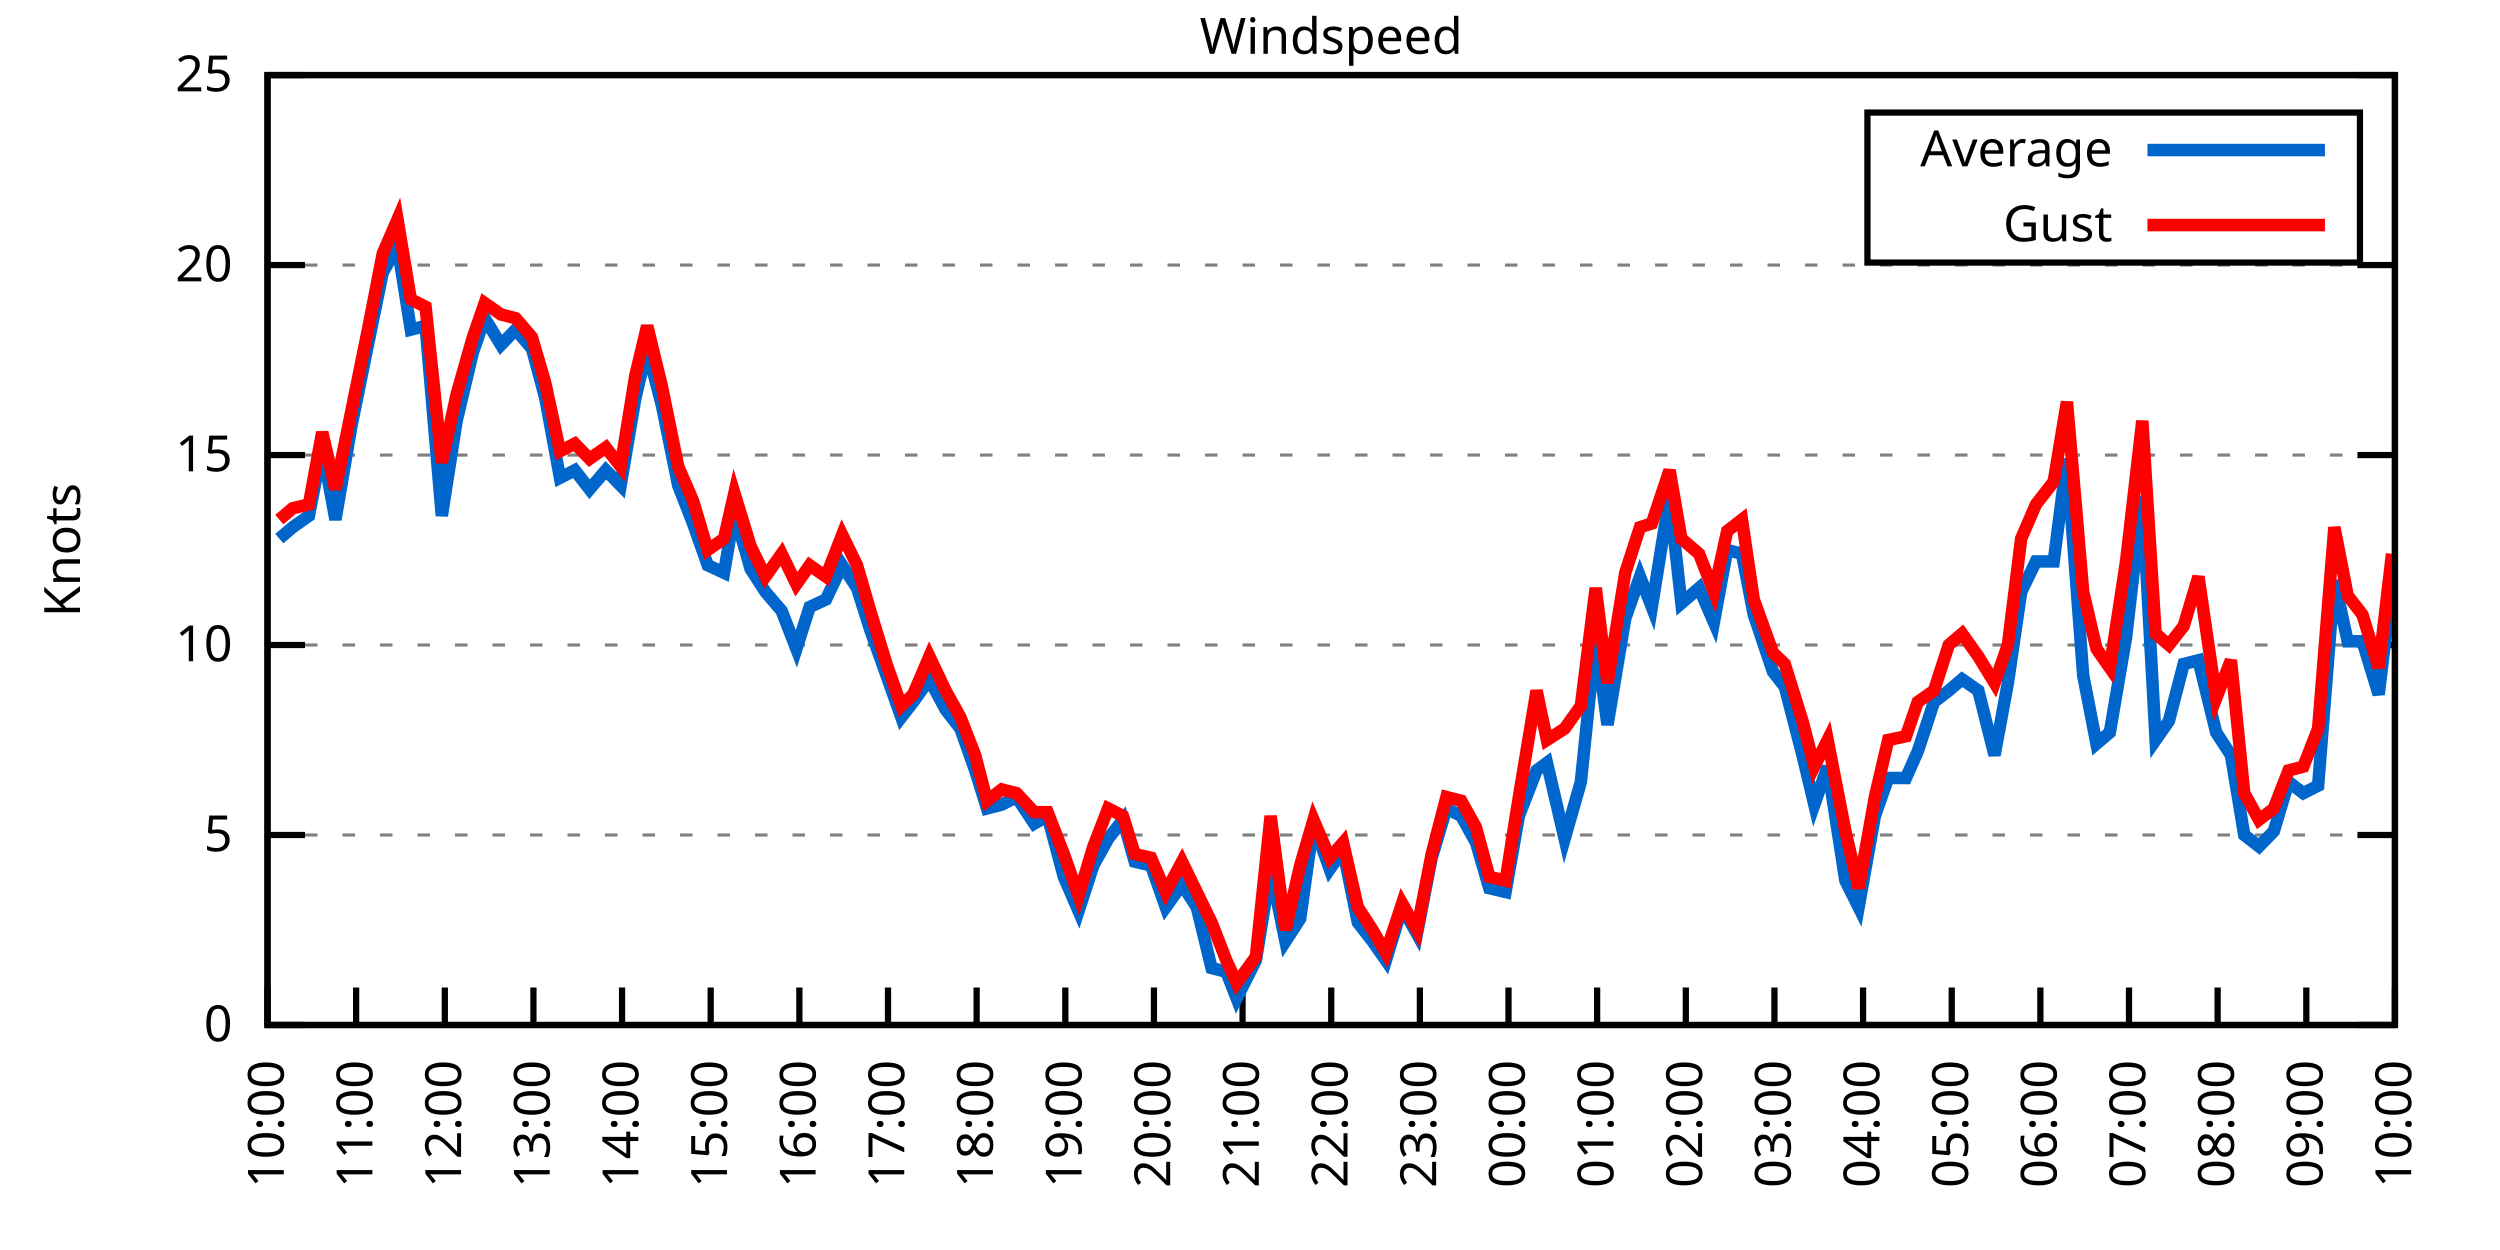
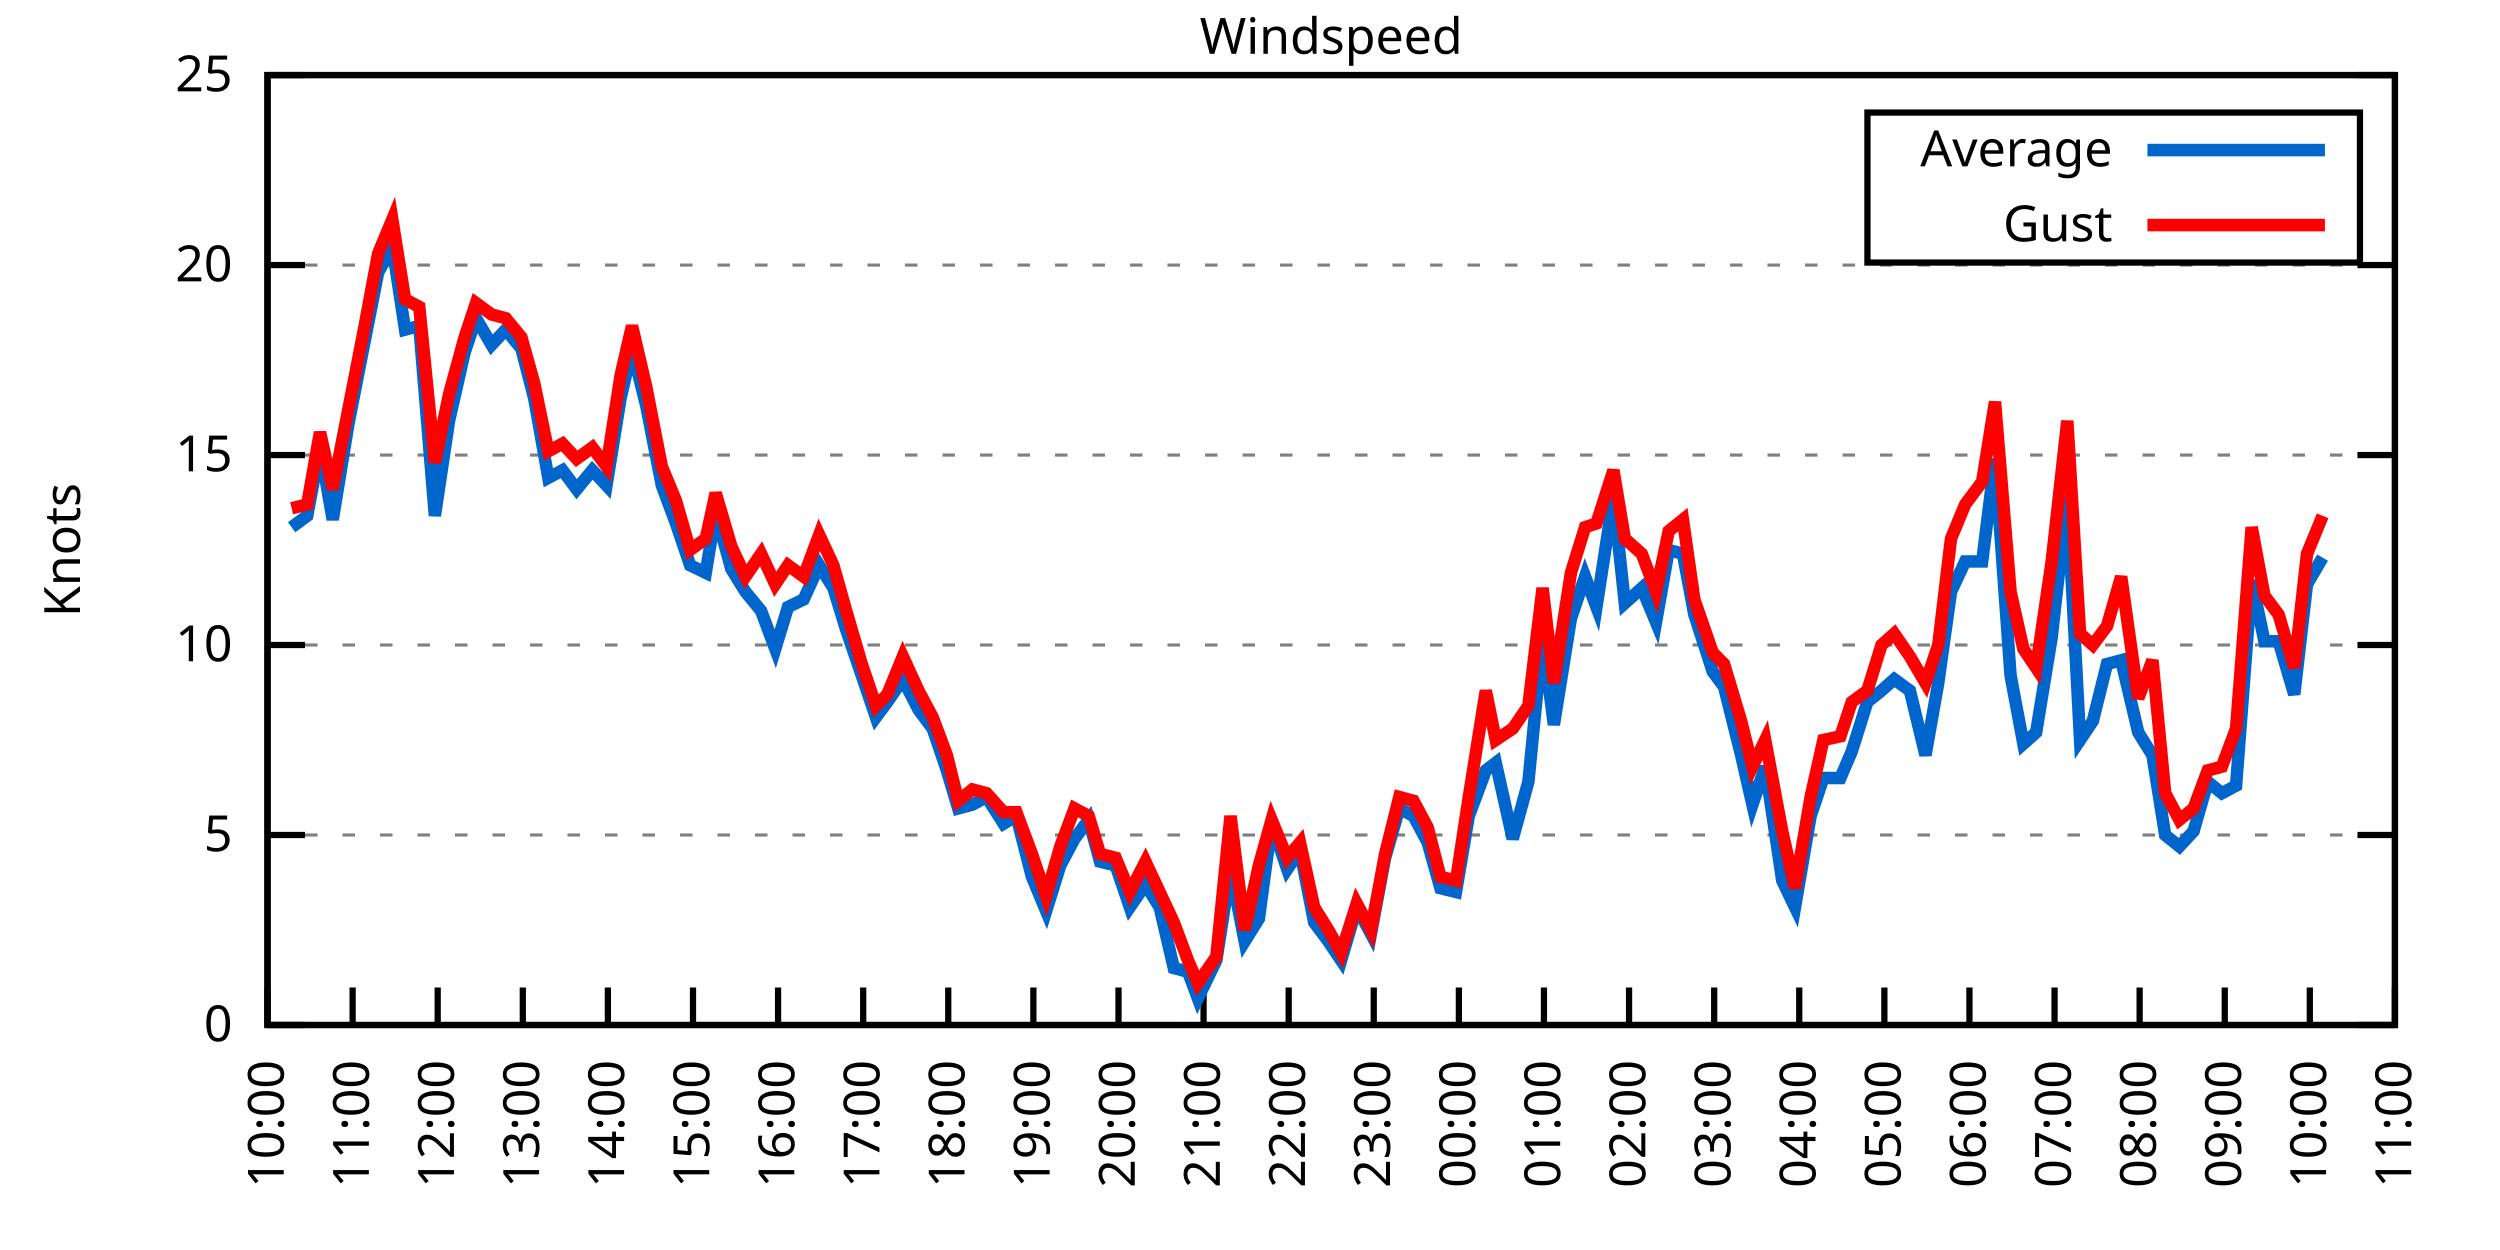
<svg xmlns="http://www.w3.org/2000/svg" xmlns:xlink="http://www.w3.org/1999/xlink" width="400" height="200" viewBox="0 0 400 200">
  <g id="gnuplot_canvas">
    <rect x="0" y="0" width="400" height="200" fill="none" />
    <defs>
      <circle id="gpDot" r="0.5" stroke-width="0.5" stroke="currentColor" />
      <path id="gpPt0" stroke-width="0.333" stroke="currentColor" d="M-1,0 h2 M0,-1 v2" />
      <path id="gpPt1" stroke-width="0.333" stroke="currentColor" d="M-1,-1 L1,1 M1,-1 L-1,1" />
      <path id="gpPt2" stroke-width="0.333" stroke="currentColor" d="M-1,0 L1,0 M0,-1 L0,1 M-1,-1 L1,1 M-1,1 L1,-1" />
      <rect id="gpPt3" stroke-width="0.333" stroke="currentColor" x="-1" y="-1" width="2" height="2" />
      <rect id="gpPt4" stroke-width="0.333" stroke="currentColor" fill="currentColor" x="-1" y="-1" width="2" height="2" />
      <circle id="gpPt5" stroke-width="0.333" stroke="currentColor" cx="0" cy="0" r="1" />
      <use xlink:href="#gpPt5" id="gpPt6" fill="currentColor" stroke="none" />
      <path id="gpPt7" stroke-width="0.333" stroke="currentColor" d="M0,-1.33 L-1.33,0.67 L1.33,0.67 z" />
      <use xlink:href="#gpPt7" id="gpPt8" fill="currentColor" stroke="none" />
      <use xlink:href="#gpPt7" id="gpPt9" stroke="currentColor" transform="rotate(180)" />
      <use xlink:href="#gpPt9" id="gpPt10" fill="currentColor" stroke="none" />
      <use xlink:href="#gpPt3" id="gpPt11" stroke="currentColor" transform="rotate(45)" />
      <use xlink:href="#gpPt11" id="gpPt12" fill="currentColor" stroke="none" />
      <path id="gpPt13" stroke-width="0.333" stroke="currentColor" d="M0,1.330 L1.265,0.411 L0.782,-1.067 L-0.782,-1.076 L-1.265,0.411 z" />
      <use xlink:href="#gpPt13" id="gpPt14" fill="currentColor" stroke="none" />
      <filter id="textbox" filterUnits="objectBoundingBox" x="0" y="0" height="1" width="1">
        <feFlood flood-color="white" flood-opacity="1" result="bgnd" />
        <feComposite in="SourceGraphic" in2="bgnd" operator="atop" />
      </filter>
      <filter id="greybox" filterUnits="objectBoundingBox" x="0" y="0" height="1" width="1">
        <feFlood flood-color="lightgrey" flood-opacity="1" result="grey" />
        <feComposite in="SourceGraphic" in2="grey" operator="atop" />
      </filter>
    </defs>
    <g fill="none" color="white" stroke="currentColor" stroke-width="1.00" stroke-linecap="butt" stroke-linejoin="miter">
</g>
    <g fill="none" color="black" stroke="currentColor" stroke-width="1.00" stroke-linecap="butt" stroke-linejoin="miter">
      <g stroke="none" shape-rendering="crispEdges">
        <polygon fill="rgb(255, 255, 255)" points="42.80,164.00 383.18,164.00 383.18,12.02 42.80,12.02 " />
      </g>
    </g>
    <g fill="none" color="black" stroke="currentColor" stroke-width="1.00" stroke-linecap="butt" stroke-linejoin="miter">
</g>
    <g fill="none" color="black" stroke="black" stroke-width="0.50" stroke-linecap="butt" stroke-linejoin="miter">
</g>
    <g fill="none" color="gray" stroke="currentColor" stroke-width="0.50" stroke-linecap="butt" stroke-linejoin="miter">
      <path stroke="gray" stroke-dasharray="2,4" class="gridline" d="M42.80,164.00 L383.19,164.00  " />
    </g>
    <g fill="none" color="gray" stroke="gray" stroke-width="1.00" stroke-linecap="butt" stroke-linejoin="miter">
</g>
    <g fill="none" color="black" stroke="currentColor" stroke-width="1.00" stroke-linecap="butt" stroke-linejoin="miter">
      <path stroke="black" d="M42.80,164.00 L48.80,164.00 M383.19,164.00 L377.19,164.00  " />
      <g transform="translate(37.20,166.60)" stroke="none" fill="black" font-family="Sans" font-size="8.00" text-anchor="end">
        <text>
          <tspan font-family="Sans"> 0</tspan>
        </text>
      </g>
    </g>
    <g fill="none" color="black" stroke="currentColor" stroke-width="1.00" stroke-linecap="butt" stroke-linejoin="miter">
</g>
    <g fill="none" color="black" stroke="black" stroke-width="0.50" stroke-linecap="butt" stroke-linejoin="miter">
</g>
    <g fill="none" color="gray" stroke="currentColor" stroke-width="0.50" stroke-linecap="butt" stroke-linejoin="miter">
      <path stroke="gray" stroke-dasharray="2,4" class="gridline" d="M42.80,133.60 L383.19,133.60  " />
    </g>
    <g fill="none" color="gray" stroke="gray" stroke-width="1.00" stroke-linecap="butt" stroke-linejoin="miter">
</g>
    <g fill="none" color="black" stroke="currentColor" stroke-width="1.00" stroke-linecap="butt" stroke-linejoin="miter">
      <path stroke="black" d="M42.80,133.60 L48.80,133.60 M383.19,133.60 L377.19,133.60  " />
      <g transform="translate(37.20,136.20)" stroke="none" fill="black" font-family="Sans" font-size="8.00" text-anchor="end">
        <text>
          <tspan font-family="Sans"> 5</tspan>
        </text>
      </g>
    </g>
    <g fill="none" color="black" stroke="currentColor" stroke-width="1.00" stroke-linecap="butt" stroke-linejoin="miter">
</g>
    <g fill="none" color="black" stroke="black" stroke-width="0.50" stroke-linecap="butt" stroke-linejoin="miter">
</g>
    <g fill="none" color="gray" stroke="currentColor" stroke-width="0.50" stroke-linecap="butt" stroke-linejoin="miter">
      <path stroke="gray" stroke-dasharray="2,4" class="gridline" d="M42.80,103.20 L383.19,103.20  " />
    </g>
    <g fill="none" color="gray" stroke="gray" stroke-width="1.00" stroke-linecap="butt" stroke-linejoin="miter">
</g>
    <g fill="none" color="black" stroke="currentColor" stroke-width="1.00" stroke-linecap="butt" stroke-linejoin="miter">
      <path stroke="black" d="M42.80,103.20 L48.80,103.20 M383.19,103.20 L377.19,103.20  " />
      <g transform="translate(37.20,105.80)" stroke="none" fill="black" font-family="Sans" font-size="8.00" text-anchor="end">
        <text>
          <tspan font-family="Sans"> 10</tspan>
        </text>
      </g>
    </g>
    <g fill="none" color="black" stroke="currentColor" stroke-width="1.00" stroke-linecap="butt" stroke-linejoin="miter">
</g>
    <g fill="none" color="black" stroke="black" stroke-width="0.50" stroke-linecap="butt" stroke-linejoin="miter">
</g>
    <g fill="none" color="gray" stroke="currentColor" stroke-width="0.50" stroke-linecap="butt" stroke-linejoin="miter">
      <path stroke="gray" stroke-dasharray="2,4" class="gridline" d="M42.80,72.81 L383.19,72.81  " />
    </g>
    <g fill="none" color="gray" stroke="gray" stroke-width="1.00" stroke-linecap="butt" stroke-linejoin="miter">
</g>
    <g fill="none" color="black" stroke="currentColor" stroke-width="1.00" stroke-linecap="butt" stroke-linejoin="miter">
      <path stroke="black" d="M42.80,72.81 L48.80,72.81 M383.19,72.81 L377.19,72.81  " />
      <g transform="translate(37.20,75.41)" stroke="none" fill="black" font-family="Sans" font-size="8.00" text-anchor="end">
        <text>
          <tspan font-family="Sans"> 15</tspan>
        </text>
      </g>
    </g>
    <g fill="none" color="black" stroke="currentColor" stroke-width="1.00" stroke-linecap="butt" stroke-linejoin="miter">
</g>
    <g fill="none" color="black" stroke="black" stroke-width="0.50" stroke-linecap="butt" stroke-linejoin="miter">
</g>
    <g fill="none" color="gray" stroke="currentColor" stroke-width="0.50" stroke-linecap="butt" stroke-linejoin="miter">
      <path stroke="gray" stroke-dasharray="2,4" class="gridline" d="M42.80,42.41 L383.19,42.41  " />
    </g>
    <g fill="none" color="gray" stroke="gray" stroke-width="1.00" stroke-linecap="butt" stroke-linejoin="miter">
</g>
    <g fill="none" color="black" stroke="currentColor" stroke-width="1.00" stroke-linecap="butt" stroke-linejoin="miter">
      <path stroke="black" d="M42.80,42.41 L48.80,42.41 M383.19,42.41 L377.19,42.41  " />
      <g transform="translate(37.20,45.01)" stroke="none" fill="black" font-family="Sans" font-size="8.00" text-anchor="end">
        <text>
          <tspan font-family="Sans"> 20</tspan>
        </text>
      </g>
    </g>
    <g fill="none" color="black" stroke="currentColor" stroke-width="1.00" stroke-linecap="butt" stroke-linejoin="miter">
</g>
    <g fill="none" color="black" stroke="black" stroke-width="0.50" stroke-linecap="butt" stroke-linejoin="miter">
</g>
    <g fill="none" color="gray" stroke="currentColor" stroke-width="0.50" stroke-linecap="butt" stroke-linejoin="miter">
      <path stroke="gray" stroke-dasharray="2,4" class="gridline" d="M42.80,12.01 L383.19,12.01  " />
    </g>
    <g fill="none" color="gray" stroke="gray" stroke-width="1.00" stroke-linecap="butt" stroke-linejoin="miter">
</g>
    <g fill="none" color="black" stroke="currentColor" stroke-width="1.00" stroke-linecap="butt" stroke-linejoin="miter">
      <path stroke="black" d="M42.80,12.01 L48.80,12.01 M383.19,12.01 L377.19,12.01  " />
      <g transform="translate(37.20,14.61)" stroke="none" fill="black" font-family="Sans" font-size="8.00" text-anchor="end">
        <text>
          <tspan font-family="Sans"> 25</tspan>
        </text>
      </g>
    </g>
    <g fill="none" color="black" stroke="currentColor" stroke-width="1.00" stroke-linecap="butt" stroke-linejoin="miter">
      <path stroke="black" d="M42.80,164.00 L42.80,158.00  " />
      <g transform="translate(45.40,169.60) rotate(270.00)" stroke="none" fill="black" font-family="Sans" font-size="8.00" text-anchor="end">
        <text>
          <tspan font-family="Sans">10:00</tspan>
        </text>
      </g>
    </g>
    <g fill="none" color="black" stroke="currentColor" stroke-width="1.00" stroke-linecap="butt" stroke-linejoin="miter">
-       <path stroke="black" d="M56.98,164.00 L56.98,158.00  " />
-       <g transform="translate(59.58,169.60) rotate(270.00)" stroke="none" fill="black" font-family="Sans" font-size="8.00" text-anchor="end">
+       <path stroke="black" d="M56.42,164.00 L56.42,158.00  " />
+       <g transform="translate(59.02,169.60) rotate(270.00)" stroke="none" fill="black" font-family="Sans" font-size="8.00" text-anchor="end">
        <text>
          <tspan font-family="Sans">11:00</tspan>
        </text>
      </g>
    </g>
    <g fill="none" color="black" stroke="currentColor" stroke-width="1.00" stroke-linecap="butt" stroke-linejoin="miter">
-       <path stroke="black" d="M71.17,164.00 L71.17,158.00  " />
-       <g transform="translate(73.77,169.60) rotate(270.00)" stroke="none" fill="black" font-family="Sans" font-size="8.00" text-anchor="end">
+       <path stroke="black" d="M70.03,164.00 L70.03,158.00  " />
+       <g transform="translate(72.63,169.60) rotate(270.00)" stroke="none" fill="black" font-family="Sans" font-size="8.00" text-anchor="end">
        <text>
          <tspan font-family="Sans">12:00</tspan>
        </text>
      </g>
    </g>
    <g fill="none" color="black" stroke="currentColor" stroke-width="1.00" stroke-linecap="butt" stroke-linejoin="miter">
-       <path stroke="black" d="M85.35,164.00 L85.35,158.00  " />
-       <g transform="translate(87.95,169.60) rotate(270.00)" stroke="none" fill="black" font-family="Sans" font-size="8.00" text-anchor="end">
+       <path stroke="black" d="M83.65,164.00 L83.65,158.00  " />
+       <g transform="translate(86.25,169.60) rotate(270.00)" stroke="none" fill="black" font-family="Sans" font-size="8.00" text-anchor="end">
        <text>
          <tspan font-family="Sans">13:00</tspan>
        </text>
      </g>
    </g>
    <g fill="none" color="black" stroke="currentColor" stroke-width="1.00" stroke-linecap="butt" stroke-linejoin="miter">
-       <path stroke="black" d="M99.53,164.00 L99.53,158.00  " />
-       <g transform="translate(102.13,169.60) rotate(270.00)" stroke="none" fill="black" font-family="Sans" font-size="8.00" text-anchor="end">
+       <path stroke="black" d="M97.26,164.00 L97.26,158.00  " />
+       <g transform="translate(99.86,169.60) rotate(270.00)" stroke="none" fill="black" font-family="Sans" font-size="8.00" text-anchor="end">
        <text>
          <tspan font-family="Sans">14:00</tspan>
        </text>
      </g>
    </g>
    <g fill="none" color="black" stroke="currentColor" stroke-width="1.00" stroke-linecap="butt" stroke-linejoin="miter">
-       <path stroke="black" d="M113.71,164.00 L113.71,158.00  " />
-       <g transform="translate(116.31,169.60) rotate(270.00)" stroke="none" fill="black" font-family="Sans" font-size="8.00" text-anchor="end">
+       <path stroke="black" d="M110.88,164.00 L110.88,158.00  " />
+       <g transform="translate(113.48,169.60) rotate(270.00)" stroke="none" fill="black" font-family="Sans" font-size="8.00" text-anchor="end">
        <text>
          <tspan font-family="Sans">15:00</tspan>
        </text>
      </g>
    </g>
    <g fill="none" color="black" stroke="currentColor" stroke-width="1.00" stroke-linecap="butt" stroke-linejoin="miter">
-       <path stroke="black" d="M127.90,164.00 L127.90,158.00  " />
-       <g transform="translate(130.50,169.60) rotate(270.00)" stroke="none" fill="black" font-family="Sans" font-size="8.00" text-anchor="end">
+       <path stroke="black" d="M124.49,164.00 L124.49,158.00  " />
+       <g transform="translate(127.09,169.60) rotate(270.00)" stroke="none" fill="black" font-family="Sans" font-size="8.00" text-anchor="end">
        <text>
          <tspan font-family="Sans">16:00</tspan>
        </text>
      </g>
    </g>
    <g fill="none" color="black" stroke="currentColor" stroke-width="1.00" stroke-linecap="butt" stroke-linejoin="miter">
-       <path stroke="black" d="M142.08,164.00 L142.08,158.00  " />
-       <g transform="translate(144.68,169.60) rotate(270.00)" stroke="none" fill="black" font-family="Sans" font-size="8.00" text-anchor="end">
+       <path stroke="black" d="M138.11,164.00 L138.11,158.00  " />
+       <g transform="translate(140.71,169.60) rotate(270.00)" stroke="none" fill="black" font-family="Sans" font-size="8.00" text-anchor="end">
        <text>
          <tspan font-family="Sans">17:00</tspan>
        </text>
      </g>
    </g>
    <g fill="none" color="black" stroke="currentColor" stroke-width="1.00" stroke-linecap="butt" stroke-linejoin="miter">
-       <path stroke="black" d="M156.26,164.00 L156.26,158.00  " />
-       <g transform="translate(158.86,169.60) rotate(270.00)" stroke="none" fill="black" font-family="Sans" font-size="8.00" text-anchor="end">
+       <path stroke="black" d="M151.72,164.00 L151.72,158.00  " />
+       <g transform="translate(154.32,169.60) rotate(270.00)" stroke="none" fill="black" font-family="Sans" font-size="8.00" text-anchor="end">
        <text>
          <tspan font-family="Sans">18:00</tspan>
        </text>
      </g>
    </g>
    <g fill="none" color="black" stroke="currentColor" stroke-width="1.00" stroke-linecap="butt" stroke-linejoin="miter">
-       <path stroke="black" d="M170.45,164.00 L170.45,158.00  " />
-       <g transform="translate(173.05,169.60) rotate(270.00)" stroke="none" fill="black" font-family="Sans" font-size="8.00" text-anchor="end">
+       <path stroke="black" d="M165.34,164.00 L165.34,158.00  " />
+       <g transform="translate(167.94,169.60) rotate(270.00)" stroke="none" fill="black" font-family="Sans" font-size="8.00" text-anchor="end">
        <text>
          <tspan font-family="Sans">19:00</tspan>
        </text>
      </g>
    </g>
    <g fill="none" color="black" stroke="currentColor" stroke-width="1.00" stroke-linecap="butt" stroke-linejoin="miter">
-       <path stroke="black" d="M184.63,164.00 L184.63,158.00  " />
-       <g transform="translate(187.23,169.60) rotate(270.00)" stroke="none" fill="black" font-family="Sans" font-size="8.00" text-anchor="end">
+       <path stroke="black" d="M178.96,164.00 L178.96,158.00  " />
+       <g transform="translate(181.56,169.60) rotate(270.00)" stroke="none" fill="black" font-family="Sans" font-size="8.00" text-anchor="end">
        <text>
          <tspan font-family="Sans">20:00</tspan>
        </text>
      </g>
    </g>
    <g fill="none" color="black" stroke="currentColor" stroke-width="1.00" stroke-linecap="butt" stroke-linejoin="miter">
-       <path stroke="black" d="M198.81,164.00 L198.81,158.00  " />
-       <g transform="translate(201.41,169.60) rotate(270.00)" stroke="none" fill="black" font-family="Sans" font-size="8.00" text-anchor="end">
+       <path stroke="black" d="M192.57,164.00 L192.57,158.00  " />
+       <g transform="translate(195.17,169.60) rotate(270.00)" stroke="none" fill="black" font-family="Sans" font-size="8.00" text-anchor="end">
        <text>
          <tspan font-family="Sans">21:00</tspan>
        </text>
      </g>
    </g>
    <g fill="none" color="black" stroke="currentColor" stroke-width="1.00" stroke-linecap="butt" stroke-linejoin="miter">
-       <path stroke="black" d="M213.00,164.00 L213.00,158.00  " />
-       <g transform="translate(215.60,169.60) rotate(270.00)" stroke="none" fill="black" font-family="Sans" font-size="8.00" text-anchor="end">
+       <path stroke="black" d="M206.19,164.00 L206.19,158.00  " />
+       <g transform="translate(208.79,169.60) rotate(270.00)" stroke="none" fill="black" font-family="Sans" font-size="8.00" text-anchor="end">
        <text>
          <tspan font-family="Sans">22:00</tspan>
        </text>
      </g>
    </g>
    <g fill="none" color="black" stroke="currentColor" stroke-width="1.00" stroke-linecap="butt" stroke-linejoin="miter">
-       <path stroke="black" d="M227.18,164.00 L227.18,158.00  " />
-       <g transform="translate(229.78,169.60) rotate(270.00)" stroke="none" fill="black" font-family="Sans" font-size="8.00" text-anchor="end">
+       <path stroke="black" d="M219.80,164.00 L219.80,158.00  " />
+       <g transform="translate(222.40,169.60) rotate(270.00)" stroke="none" fill="black" font-family="Sans" font-size="8.00" text-anchor="end">
        <text>
          <tspan font-family="Sans">23:00</tspan>
        </text>
      </g>
    </g>
    <g fill="none" color="black" stroke="currentColor" stroke-width="1.00" stroke-linecap="butt" stroke-linejoin="miter">
-       <path stroke="black" d="M241.36,164.00 L241.36,158.00  " />
-       <g transform="translate(243.96,169.60) rotate(270.00)" stroke="none" fill="black" font-family="Sans" font-size="8.00" text-anchor="end">
+       <path stroke="black" d="M233.42,164.00 L233.42,158.00  " />
+       <g transform="translate(236.02,169.60) rotate(270.00)" stroke="none" fill="black" font-family="Sans" font-size="8.00" text-anchor="end">
        <text>
          <tspan font-family="Sans">00:00</tspan>
        </text>
      </g>
    </g>
    <g fill="none" color="black" stroke="currentColor" stroke-width="1.00" stroke-linecap="butt" stroke-linejoin="miter">
-       <path stroke="black" d="M255.54,164.00 L255.54,158.00  " />
-       <g transform="translate(258.14,169.60) rotate(270.00)" stroke="none" fill="black" font-family="Sans" font-size="8.00" text-anchor="end">
+       <path stroke="black" d="M247.03,164.00 L247.03,158.00  " />
+       <g transform="translate(249.63,169.60) rotate(270.00)" stroke="none" fill="black" font-family="Sans" font-size="8.00" text-anchor="end">
        <text>
          <tspan font-family="Sans">01:00</tspan>
        </text>
      </g>
    </g>
    <g fill="none" color="black" stroke="currentColor" stroke-width="1.00" stroke-linecap="butt" stroke-linejoin="miter">
-       <path stroke="black" d="M269.73,164.00 L269.73,158.00  " />
-       <g transform="translate(272.33,169.60) rotate(270.00)" stroke="none" fill="black" font-family="Sans" font-size="8.00" text-anchor="end">
+       <path stroke="black" d="M260.65,164.00 L260.65,158.00  " />
+       <g transform="translate(263.25,169.60) rotate(270.00)" stroke="none" fill="black" font-family="Sans" font-size="8.00" text-anchor="end">
        <text>
          <tspan font-family="Sans">02:00</tspan>
        </text>
      </g>
    </g>
    <g fill="none" color="black" stroke="currentColor" stroke-width="1.00" stroke-linecap="butt" stroke-linejoin="miter">
-       <path stroke="black" d="M283.91,164.00 L283.91,158.00  " />
-       <g transform="translate(286.51,169.60) rotate(270.00)" stroke="none" fill="black" font-family="Sans" font-size="8.00" text-anchor="end">
+       <path stroke="black" d="M274.27,164.00 L274.27,158.00  " />
+       <g transform="translate(276.87,169.60) rotate(270.00)" stroke="none" fill="black" font-family="Sans" font-size="8.00" text-anchor="end">
        <text>
          <tspan font-family="Sans">03:00</tspan>
        </text>
      </g>
    </g>
    <g fill="none" color="black" stroke="currentColor" stroke-width="1.00" stroke-linecap="butt" stroke-linejoin="miter">
-       <path stroke="black" d="M298.09,164.00 L298.09,158.00  " />
-       <g transform="translate(300.69,169.60) rotate(270.00)" stroke="none" fill="black" font-family="Sans" font-size="8.00" text-anchor="end">
+       <path stroke="black" d="M287.88,164.00 L287.88,158.00  " />
+       <g transform="translate(290.48,169.60) rotate(270.00)" stroke="none" fill="black" font-family="Sans" font-size="8.00" text-anchor="end">
        <text>
          <tspan font-family="Sans">04:00</tspan>
        </text>
      </g>
    </g>
    <g fill="none" color="black" stroke="currentColor" stroke-width="1.00" stroke-linecap="butt" stroke-linejoin="miter">
-       <path stroke="black" d="M312.28,164.00 L312.28,158.00  " />
-       <g transform="translate(314.88,169.60) rotate(270.00)" stroke="none" fill="black" font-family="Sans" font-size="8.00" text-anchor="end">
+       <path stroke="black" d="M301.50,164.00 L301.50,158.00  " />
+       <g transform="translate(304.10,169.60) rotate(270.00)" stroke="none" fill="black" font-family="Sans" font-size="8.00" text-anchor="end">
        <text>
          <tspan font-family="Sans">05:00</tspan>
        </text>
      </g>
    </g>
    <g fill="none" color="black" stroke="currentColor" stroke-width="1.00" stroke-linecap="butt" stroke-linejoin="miter">
-       <path stroke="black" d="M326.46,164.00 L326.46,158.00  " />
-       <g transform="translate(329.06,169.60) rotate(270.00)" stroke="none" fill="black" font-family="Sans" font-size="8.00" text-anchor="end">
+       <path stroke="black" d="M315.11,164.00 L315.11,158.00  " />
+       <g transform="translate(317.71,169.60) rotate(270.00)" stroke="none" fill="black" font-family="Sans" font-size="8.00" text-anchor="end">
        <text>
          <tspan font-family="Sans">06:00</tspan>
        </text>
      </g>
    </g>
    <g fill="none" color="black" stroke="currentColor" stroke-width="1.00" stroke-linecap="butt" stroke-linejoin="miter">
-       <path stroke="black" d="M340.64,164.00 L340.64,158.00  " />
-       <g transform="translate(343.24,169.60) rotate(270.00)" stroke="none" fill="black" font-family="Sans" font-size="8.00" text-anchor="end">
+       <path stroke="black" d="M328.73,164.00 L328.73,158.00  " />
+       <g transform="translate(331.33,169.60) rotate(270.00)" stroke="none" fill="black" font-family="Sans" font-size="8.00" text-anchor="end">
        <text>
          <tspan font-family="Sans">07:00</tspan>
        </text>
      </g>
    </g>
    <g fill="none" color="black" stroke="currentColor" stroke-width="1.00" stroke-linecap="butt" stroke-linejoin="miter">
-       <path stroke="black" d="M354.82,164.00 L354.82,158.00  " />
-       <g transform="translate(357.42,169.60) rotate(270.00)" stroke="none" fill="black" font-family="Sans" font-size="8.00" text-anchor="end">
+       <path stroke="black" d="M342.34,164.00 L342.34,158.00  " />
+       <g transform="translate(344.94,169.60) rotate(270.00)" stroke="none" fill="black" font-family="Sans" font-size="8.00" text-anchor="end">
        <text>
          <tspan font-family="Sans">08:00</tspan>
        </text>
      </g>
    </g>
    <g fill="none" color="black" stroke="currentColor" stroke-width="1.00" stroke-linecap="butt" stroke-linejoin="miter">
-       <path stroke="black" d="M369.01,164.00 L369.01,158.00  " />
-       <g transform="translate(371.61,169.60) rotate(270.00)" stroke="none" fill="black" font-family="Sans" font-size="8.00" text-anchor="end">
+       <path stroke="black" d="M355.96,164.00 L355.96,158.00  " />
+       <g transform="translate(358.56,169.60) rotate(270.00)" stroke="none" fill="black" font-family="Sans" font-size="8.00" text-anchor="end">
        <text>
          <tspan font-family="Sans">09:00</tspan>
+         </text>
+       </g>
+     </g>
+     <g fill="none" color="black" stroke="currentColor" stroke-width="1.00" stroke-linecap="butt" stroke-linejoin="miter">
+       <path stroke="black" d="M369.57,164.00 L369.57,158.00  " />
+       <g transform="translate(372.17,169.60) rotate(270.00)" stroke="none" fill="black" font-family="Sans" font-size="8.00" text-anchor="end">
+         <text>
+           <tspan font-family="Sans">10:00</tspan>
        </text>
      </g>
    </g>
    <g fill="none" color="black" stroke="currentColor" stroke-width="1.00" stroke-linecap="butt" stroke-linejoin="miter">
      <path stroke="black" d="M383.19,164.00 L383.19,158.00  " />
      <g transform="translate(385.79,169.60) rotate(270.00)" stroke="none" fill="black" font-family="Sans" font-size="8.00" text-anchor="end">
        <text>
-           <tspan font-family="Sans">10:00</tspan>
+           <tspan font-family="Sans">11:00</tspan>
        </text>
      </g>
    </g>
    <g fill="none" color="black" stroke="currentColor" stroke-width="1.00" stroke-linecap="butt" stroke-linejoin="miter">
</g>
    <g fill="none" color="black" stroke="currentColor" stroke-width="1.00" stroke-linecap="butt" stroke-linejoin="miter">
      <path stroke="black" d="M42.80,12.01 L42.80,164.00 L383.19,164.00 L383.19,12.01 L42.80,12.01 Z  " />
    </g>
    <g fill="none" color="black" stroke="currentColor" stroke-width="1.00" stroke-linecap="butt" stroke-linejoin="miter">
</g>
    <g fill="none" color="black" stroke="currentColor" stroke-width="1.00" stroke-linecap="butt" stroke-linejoin="miter">
      <path stroke="black" d="M298.79,42.01 L298.79,18.01 L377.59,18.01 L377.59,42.01 L298.79,42.01 Z  " />
    </g>
    <g id="Windspeed_plot_1">
      <g fill="none" color="white" stroke="black" stroke-width="2.00" stroke-linecap="butt" stroke-linejoin="miter">
</g>
      <g fill="none" color="black" stroke="currentColor" stroke-width="2.00" stroke-linecap="butt" stroke-linejoin="miter">
        <g transform="translate(337.99,26.61)" stroke="none" fill="black" font-family="Sans" font-size="8.00" text-anchor="end">
          <text>
            <tspan font-family="Sans">Average</tspan>
          </text>
        </g>
      </g>
      <g fill="none" color="black" stroke="currentColor" stroke-width="2.00" stroke-linecap="butt" stroke-linejoin="miter">
-         <path stroke="rgb(  0, 102, 204)" d="M343.59,24.01 L371.99,24.01 M44.69,86.18 L46.82,84.36 L49.42,82.53 L51.55,71.59 L53.67,83.14 L56.27,67.94   L58.87,55.18 L61.24,43.62 L63.60,39.37 L65.73,52.74 L68.09,52.14 L70.69,82.53 L73.06,67.33 L75.66,56.39   L77.55,50.92 L80.15,55.18 L82.51,52.74 L85.11,55.78 L87.24,63.69 L89.60,76.45 L91.97,75.24 L94.33,78.28   L96.93,75.24 L99.30,77.67 L101.66,63.69 L103.55,55.78 L105.91,64.90 L108.51,77.67 L110.88,83.75 L113.24,90.44   L115.84,91.65 L117.50,81.93 L120.10,91.04 L122.46,94.69 L125.06,97.73 L127.42,103.81 L129.55,97.12 L132.15,95.91   L134.75,90.44 L137.12,94.08 L139.24,100.77 L141.84,108.07 L144.21,114.76 L146.10,112.32 L148.70,108.68 L151.30,113.54   L153.66,116.58 L156.03,123.27 L157.92,129.35 L160.28,128.74 L162.65,127.52 L165.48,131.78 L167.61,130.56 L170.21,140.29   L172.57,145.76 L174.94,138.47 L177.30,134.21 L179.67,131.17 L181.56,137.86 L184.16,138.47 L186.52,145.15 L189.12,141.51   L191.48,145.15 L193.85,154.88 L196.21,155.49 L197.87,159.74 L200.94,153.66 L203.30,139.07 L205.67,150.62 L208.03,146.98   L210.16,131.78 L212.76,139.07 L214.89,136.03 L217.25,147.59 L219.61,150.62 L221.74,153.66 L224.34,145.15 L226.71,149.41   L229.07,137.25 L231.43,129.35 L233.80,130.56 L236.16,134.82 L238.29,142.11 L240.89,142.72 L243.02,130.56 L245.85,123.27   L247.51,122.05 L250.34,134.21 L252.94,125.09 L255.31,101.99 L257.20,115.97 L260.04,98.95 L262.40,92.26 L264.29,97.12   L267.13,79.49 L269.02,96.52 L271.85,94.08 L274.22,99.56 L276.35,88.00 L278.71,88.61 L280.60,98.34 L283.67,107.46   L285.56,109.89 L288.40,120.83 L290.29,128.74 L292.42,122.66 L295.26,140.90 L297.38,145.15 L299.98,130.56 L302.11,124.48   L304.95,124.48 L306.84,120.23 L309.44,112.32 L311.80,110.50 L313.93,108.68 L316.53,110.50 L319.13,120.83 L321.26,109.28   L323.39,94.69 L325.75,89.83 L328.59,89.83 L330.71,73.41 L333.31,108.07 L335.44,119.01 L337.57,117.19 L340.17,101.99   L342.77,79.49 L344.90,118.40 L347.02,115.36 L349.39,106.24 L351.75,105.64 L354.59,117.19 L356.95,120.83 L359.08,133.60   L361.44,135.43 L363.81,132.99 L366.17,125.09 L368.53,126.91 L370.90,125.70 L373.50,92.87 L375.63,102.60 L377.99,102.60   L380.59,111.11 L382.72,93.48  " />
+         <path stroke="rgb(  0, 102, 204)" d="M343.59,24.01 L371.99,24.01 M46.66,84.36 L49.15,82.53 L51.20,71.59 L53.24,83.14 L55.73,67.94 L58.23,55.18   L60.50,43.62 L62.77,39.37 L64.81,52.74 L67.08,52.14 L69.58,82.53 L71.85,67.33 L74.34,56.39 L76.16,50.92   L78.65,55.18 L80.92,52.74 L83.42,55.78 L85.46,63.69 L87.73,76.45 L90.00,75.24 L92.27,78.28 L94.77,75.24   L97.04,77.67 L99.30,63.69 L101.12,55.78 L103.39,64.90 L105.89,77.67 L108.15,83.75 L110.42,90.44 L112.92,91.65   L114.51,81.93 L117.01,91.04 L119.27,94.69 L121.77,97.73 L124.04,103.81 L126.08,97.12 L128.58,95.91 L131.07,90.44   L133.34,94.08 L135.39,100.77 L137.88,108.07 L140.15,114.76 L141.97,112.32 L144.46,108.68 L146.96,113.54 L149.23,116.58   L151.50,123.27 L153.31,129.35 L155.58,128.74 L157.85,127.52 L160.57,131.78 L162.62,130.56 L165.11,140.29 L167.38,145.76   L169.65,138.47 L171.92,134.21 L174.19,131.17 L176.01,137.86 L178.50,138.47 L180.77,145.15 L183.27,141.51 L185.54,145.15   L187.81,154.88 L190.08,155.49 L191.66,159.74 L194.61,153.66 L196.88,139.07 L199.15,150.62 L201.42,146.98 L203.46,131.78   L205.96,139.07 L208.00,136.03 L210.27,147.59 L212.54,150.62 L214.58,153.66 L217.08,145.15 L219.35,149.41 L221.62,137.25   L223.89,129.35 L226.16,130.56 L228.43,134.82 L230.47,142.11 L232.96,142.72 L235.01,130.56 L237.73,123.27 L239.32,122.05   L242.04,134.21 L244.54,125.09 L246.81,101.99 L248.62,115.97 L251.35,98.95 L253.61,92.26 L255.43,97.12 L258.15,79.49   L259.97,96.52 L262.69,94.08 L264.96,99.56 L267.00,88.00 L269.27,88.61 L271.09,98.34 L274.04,107.46 L275.85,109.89   L278.58,120.83 L280.39,128.74 L282.43,122.66 L285.16,140.90 L287.20,145.15 L289.70,130.56 L291.74,124.48 L294.46,124.48   L296.28,120.23 L298.77,112.32 L301.04,110.50 L303.08,108.68 L305.58,110.50 L308.08,120.83 L310.12,109.28 L312.16,94.69   L314.43,89.83 L317.15,89.83 L319.20,73.41 L321.69,108.07 L323.74,119.01 L325.78,117.19 L328.27,101.99 L330.77,79.49   L332.81,118.40 L334.85,115.36 L337.12,106.24 L339.39,105.64 L342.12,117.19 L344.39,120.83 L346.43,133.60 L348.70,135.43   L350.97,132.99 L353.24,125.09 L355.50,126.91 L357.77,125.70 L360.27,92.87 L362.31,102.60 L364.58,102.60 L367.08,111.11   L369.12,93.48 L371.62,89.22  " />
      </g>
    </g>
    <g id="Windspeed_plot_2">
      <g fill="none" color="black" stroke="currentColor" stroke-width="2.00" stroke-linecap="butt" stroke-linejoin="miter">
        <g transform="translate(337.99,38.61)" stroke="none" fill="black" font-family="Sans" font-size="8.00" text-anchor="end">
          <text>
            <tspan font-family="Sans">Gust</tspan>
          </text>
        </g>
      </g>
      <g fill="none" color="black" stroke="currentColor" stroke-width="2.00" stroke-linecap="butt" stroke-linejoin="miter">
-         <path stroke="rgb(255,   0,   0)" d="M343.59,36.01 L371.99,36.01 M44.69,83.14 L46.82,81.32 L49.42,80.71 L51.55,69.16 L53.67,78.28 L56.27,65.51   L58.87,52.74 L61.24,40.58 L63.60,35.11 L65.73,47.88 L68.09,49.10 L70.69,74.02 L73.06,63.08 L75.66,53.96   L77.55,48.49 L80.15,50.31 L82.51,50.92 L85.11,53.96 L87.24,61.25 L89.60,72.20 L91.97,70.98 L94.33,73.41   L96.93,71.59 L99.30,74.63 L101.66,60.04 L103.55,52.14 L105.91,61.86 L108.51,74.63 L110.88,80.10 L113.24,88.00   L115.84,86.18 L117.50,78.89 L120.10,87.40 L122.46,92.26 L125.06,88.61 L127.42,93.48 L129.55,90.44 L132.15,92.26   L134.75,85.57 L137.12,90.44 L139.24,97.73 L141.84,106.24 L144.21,112.93 L146.10,111.11 L148.70,105.03 L151.30,110.50   L153.66,114.76 L156.03,120.83 L157.92,128.13 L160.28,126.31 L162.65,126.91 L165.48,129.95 L167.61,129.95 L170.21,136.64   L172.57,143.33 L174.94,135.43 L177.30,129.35 L179.67,130.56 L181.56,136.64 L184.16,137.25 L186.52,142.72 L189.12,137.86   L191.48,142.72 L193.85,147.59 L196.21,153.66 L197.87,157.31 L200.94,153.06 L203.30,130.56 L205.67,148.80 L208.03,138.47   L210.16,131.17 L212.76,137.25 L214.89,134.82 L217.25,145.15 L219.61,148.80 L221.74,152.45 L224.34,144.55 L226.71,148.80   L229.07,136.64 L231.43,127.52 L233.80,128.13 L236.16,132.39 L238.29,140.29 L240.89,140.90 L243.02,127.52 L245.85,110.50   L247.51,118.40 L250.34,116.58 L252.94,112.93 L255.31,94.08 L257.20,109.28 L260.04,91.65 L262.40,84.36 L264.29,83.75   L267.13,75.24 L269.02,86.18 L271.85,88.61 L274.22,94.69 L276.35,84.97 L278.71,83.14 L280.60,95.91 L283.67,104.42   L285.56,106.24 L288.40,115.36 L290.29,122.66 L292.42,118.40 L295.26,132.99 L297.38,142.11 L299.98,127.52 L302.11,118.40   L304.95,117.80 L306.84,112.32 L309.44,110.50 L311.80,103.20 L313.93,101.38 L316.53,105.03 L319.13,109.28 L321.26,103.20   L323.39,86.18 L325.75,80.71 L328.59,77.06 L330.71,64.29 L333.31,94.69 L335.44,103.81 L337.57,106.85 L340.17,89.83   L342.77,67.33 L344.90,101.38 L347.02,103.20 L349.39,100.16 L351.75,92.26 L354.59,111.72 L356.95,105.64 L359.08,126.91   L361.44,131.17 L363.81,129.35 L366.17,123.27 L368.53,122.66 L370.90,116.58 L373.50,84.36 L375.63,95.30 L377.99,98.34   L380.59,106.85 L382.72,88.61  " />
+         <path stroke="rgb(255,   0,   0)" d="M343.59,36.01 L371.99,36.01 M46.66,81.32 L49.15,80.71 L51.20,69.16 L53.24,78.28 L55.73,65.51 L58.23,52.74   L60.50,40.58 L62.77,35.11 L64.81,47.88 L67.08,49.10 L69.58,74.02 L71.85,63.08 L74.34,53.96 L76.16,48.49   L78.65,50.31 L80.92,50.92 L83.42,53.96 L85.46,61.25 L87.73,72.20 L90.00,70.98 L92.27,73.41 L94.77,71.59   L97.04,74.63 L99.30,60.04 L101.12,52.14 L103.39,61.86 L105.89,74.63 L108.15,80.10 L110.42,88.00 L112.92,86.18   L114.51,78.89 L117.01,87.40 L119.27,92.26 L121.77,88.61 L124.04,93.48 L126.08,90.44 L128.58,92.26 L131.07,85.57   L133.34,90.44 L135.39,97.73 L137.88,106.24 L140.15,112.93 L141.97,111.11 L144.46,105.03 L146.96,110.50 L149.23,114.76   L151.50,120.83 L153.31,128.13 L155.58,126.31 L157.85,126.91 L160.57,129.95 L162.62,129.95 L165.11,136.64 L167.38,143.33   L169.65,135.43 L171.92,129.35 L174.19,130.56 L176.01,136.64 L178.50,137.25 L180.77,142.72 L183.27,137.86 L185.54,142.72   L187.81,147.59 L190.08,153.66 L191.66,157.31 L194.61,153.06 L196.88,130.56 L199.15,148.80 L201.42,138.47 L203.46,131.17   L205.96,137.25 L208.00,134.82 L210.27,145.15 L212.54,148.80 L214.58,152.45 L217.08,144.55 L219.35,148.80 L221.62,136.64   L223.89,127.52 L226.16,128.13 L228.43,132.39 L230.47,140.29 L232.96,140.90 L235.01,127.52 L237.73,110.50 L239.32,118.40   L242.04,116.58 L244.54,112.93 L246.81,94.08 L248.62,109.28 L251.35,91.65 L253.61,84.36 L255.43,83.75 L258.15,75.24   L259.97,86.18 L262.69,88.61 L264.96,94.69 L267.00,84.97 L269.27,83.14 L271.09,95.91 L274.04,104.42 L275.85,106.24   L278.58,115.36 L280.39,122.66 L282.43,118.40 L285.16,132.99 L287.20,142.11 L289.70,127.52 L291.74,118.40 L294.46,117.80   L296.28,112.32 L298.77,110.50 L301.04,103.20 L303.08,101.38 L305.58,105.03 L308.08,109.28 L310.12,103.20 L312.16,86.18   L314.43,80.71 L317.15,77.06 L319.20,64.29 L321.69,94.69 L323.74,103.81 L325.78,106.85 L328.27,89.83 L330.77,67.33   L332.81,101.38 L334.85,103.20 L337.12,100.16 L339.39,92.26 L342.12,111.72 L344.39,105.64 L346.43,126.91 L348.70,131.17   L350.97,129.35 L353.24,123.27 L355.50,122.66 L357.77,116.58 L360.27,84.36 L362.31,95.30 L364.58,98.34 L367.08,106.85   L369.12,88.61 L371.62,82.53  " />
      </g>
    </g>
    <g fill="none" color="black" stroke="currentColor" stroke-width="2.00" stroke-linecap="butt" stroke-linejoin="miter">
</g>
    <g fill="none" color="black" stroke="black" stroke-width="1.00" stroke-linecap="butt" stroke-linejoin="miter">
</g>
    <g fill="none" color="black" stroke="currentColor" stroke-width="1.00" stroke-linecap="butt" stroke-linejoin="miter">
      <path stroke="black" d="M42.80,12.01 L42.80,164.00 L383.19,164.00 L383.19,12.01 L42.80,12.01 Z  " />
      <g transform="translate(12.80,88.01) rotate(270.00)" stroke="none" fill="black" font-family="Sans" font-size="8.00" text-anchor="middle">
        <text>
          <tspan font-family="Sans">Knots</tspan>
        </text>
      </g>
    </g>
    <g fill="none" color="black" stroke="currentColor" stroke-width="1.00" stroke-linecap="butt" stroke-linejoin="miter">
</g>
    <g fill="none" color="black" stroke="currentColor" stroke-width="1.00" stroke-linecap="butt" stroke-linejoin="miter">
      <g transform="translate(212.99,8.61)" stroke="none" fill="black" font-family="Sans" font-size="8.00" text-anchor="middle">
        <text>
          <tspan font-family="Sans">Windspeed</tspan>
        </text>
      </g>
    </g>
    <g fill="none" color="black" stroke="currentColor" stroke-width="1.00" stroke-linecap="butt" stroke-linejoin="miter">
</g>
  </g>
</svg>
